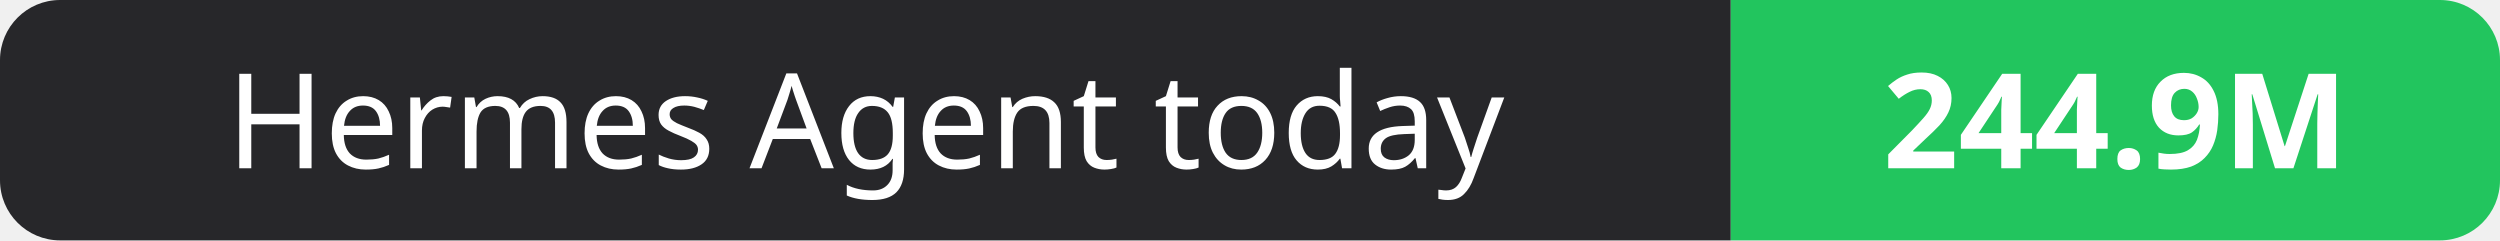
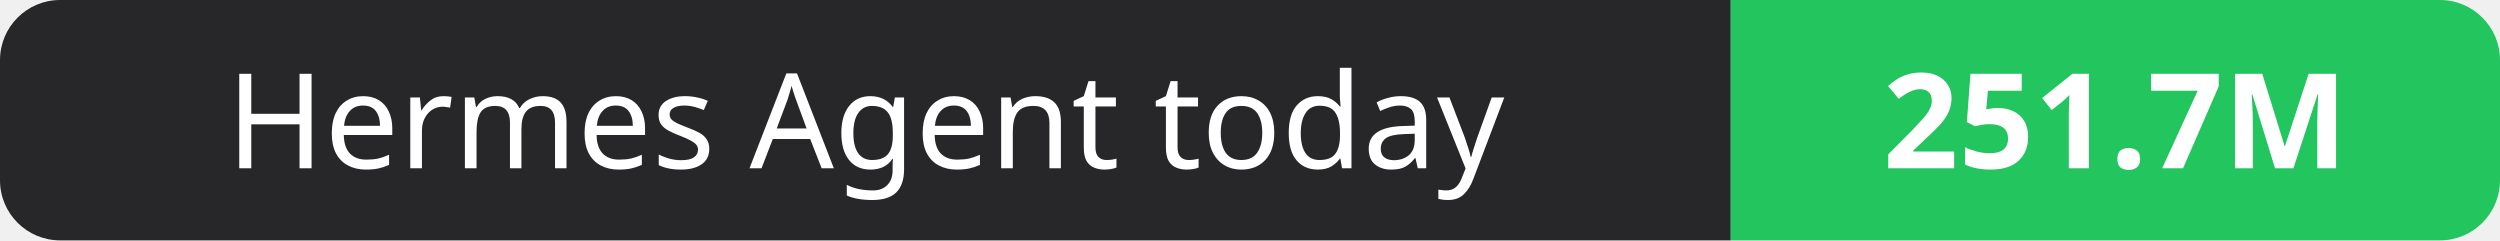
- <svg xmlns="http://www.w3.org/2000/svg" width="208" height="20" role="img" aria-label="Hermes Agent today: 244.9M">
+ <svg xmlns="http://www.w3.org/2000/svg" width="208" height="20" role="img" aria-label="Hermes Agent today: 251.7M">
  <clipPath id="r">
    <rect width="208" height="20" rx="5" fill="#fff" />
  </clipPath>
  <g clip-path="url(#r)">
    <rect width="144" height="20" fill="#27272a" />
    <rect x="144" width="64" height="20" fill="#22c55e" />
  </g>
  <g fill="#fff" text-anchor="middle" font-family="Verdana,Geneva,sans-serif" font-size="11">
    <text x="72.0" y="14">Hermes Agent today</text>
-     <text x="176.0" y="14" font-weight="700">244.9M</text>
+     <text x="176.0" y="14" font-weight="700">251.7M</text>
  </g>
</svg>
